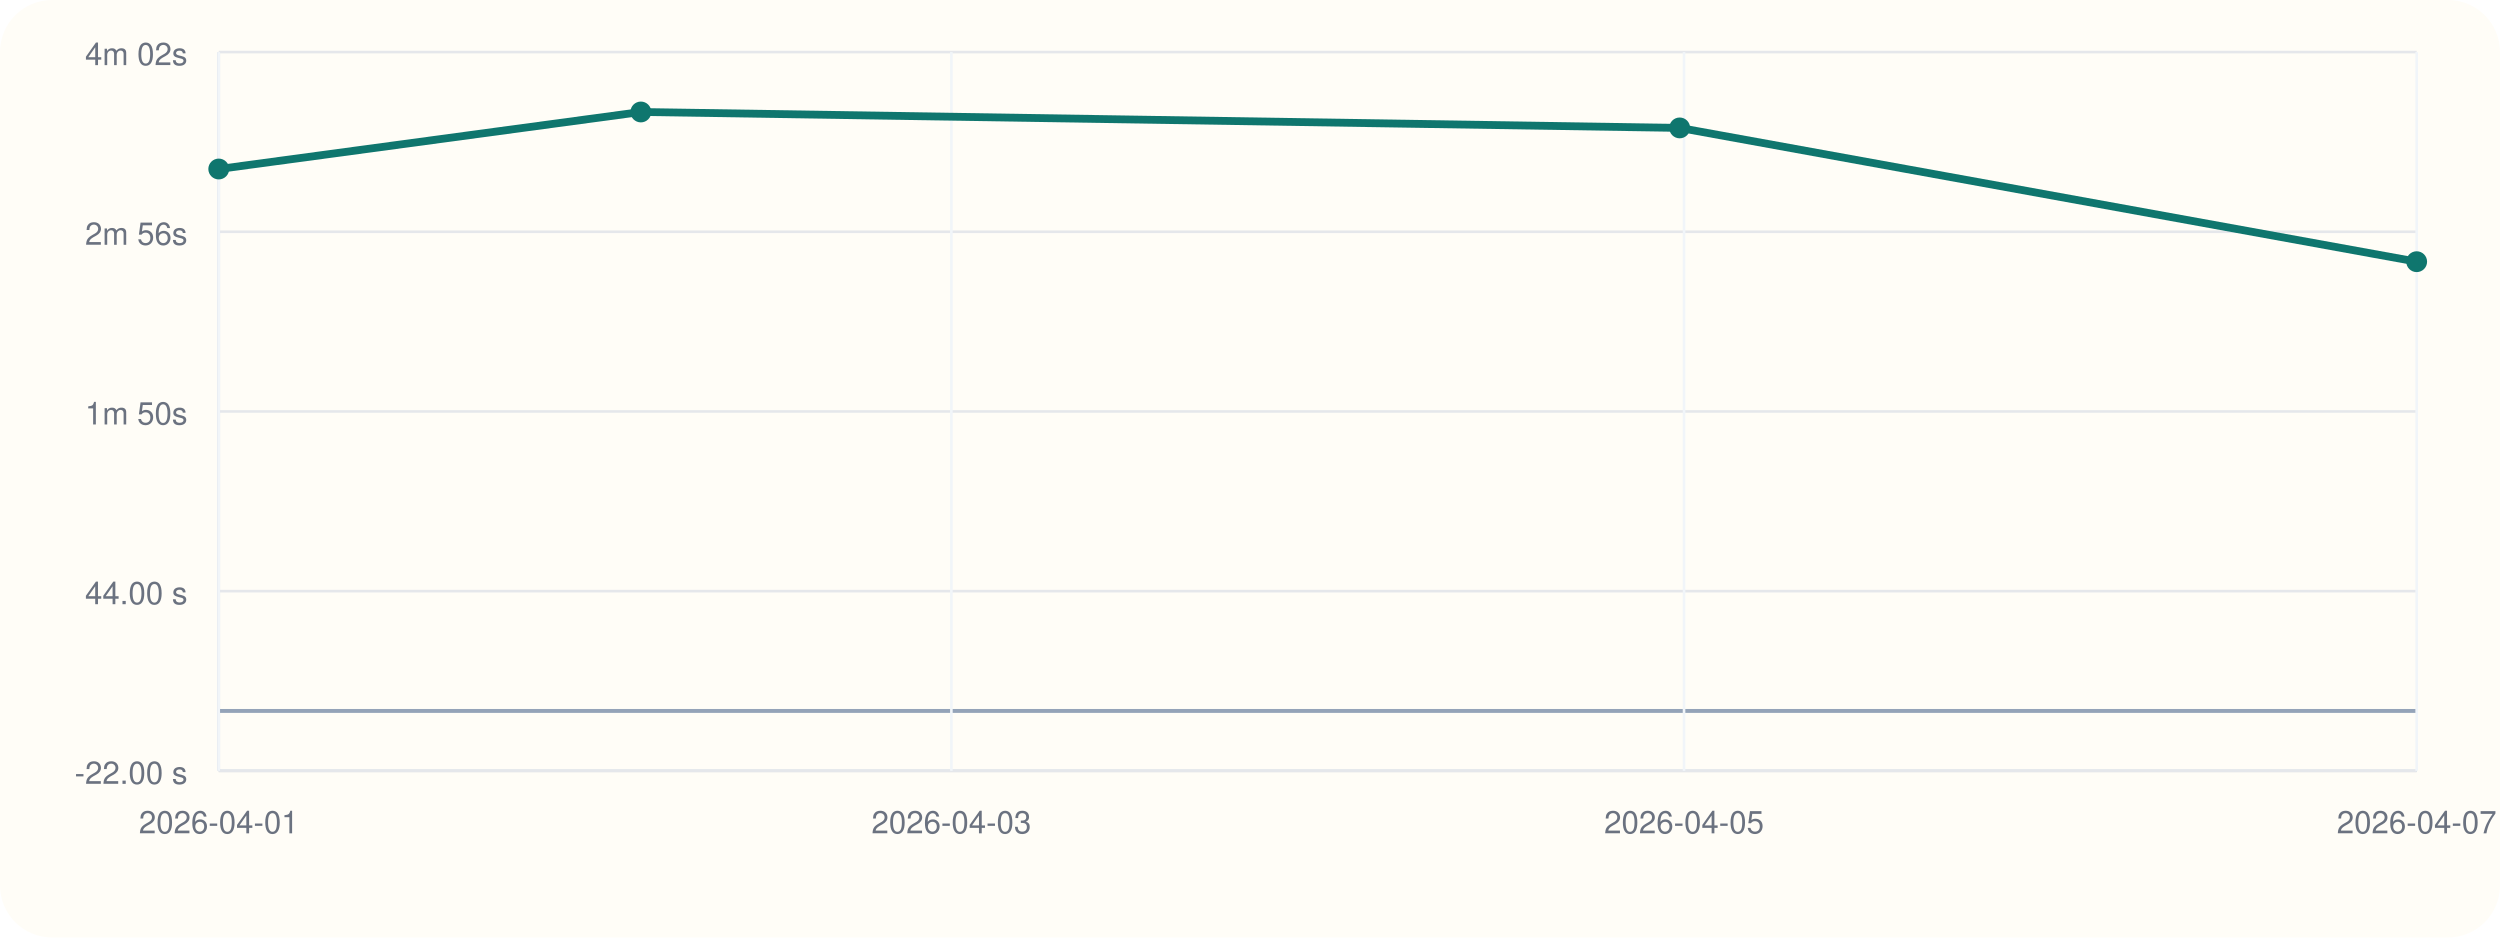
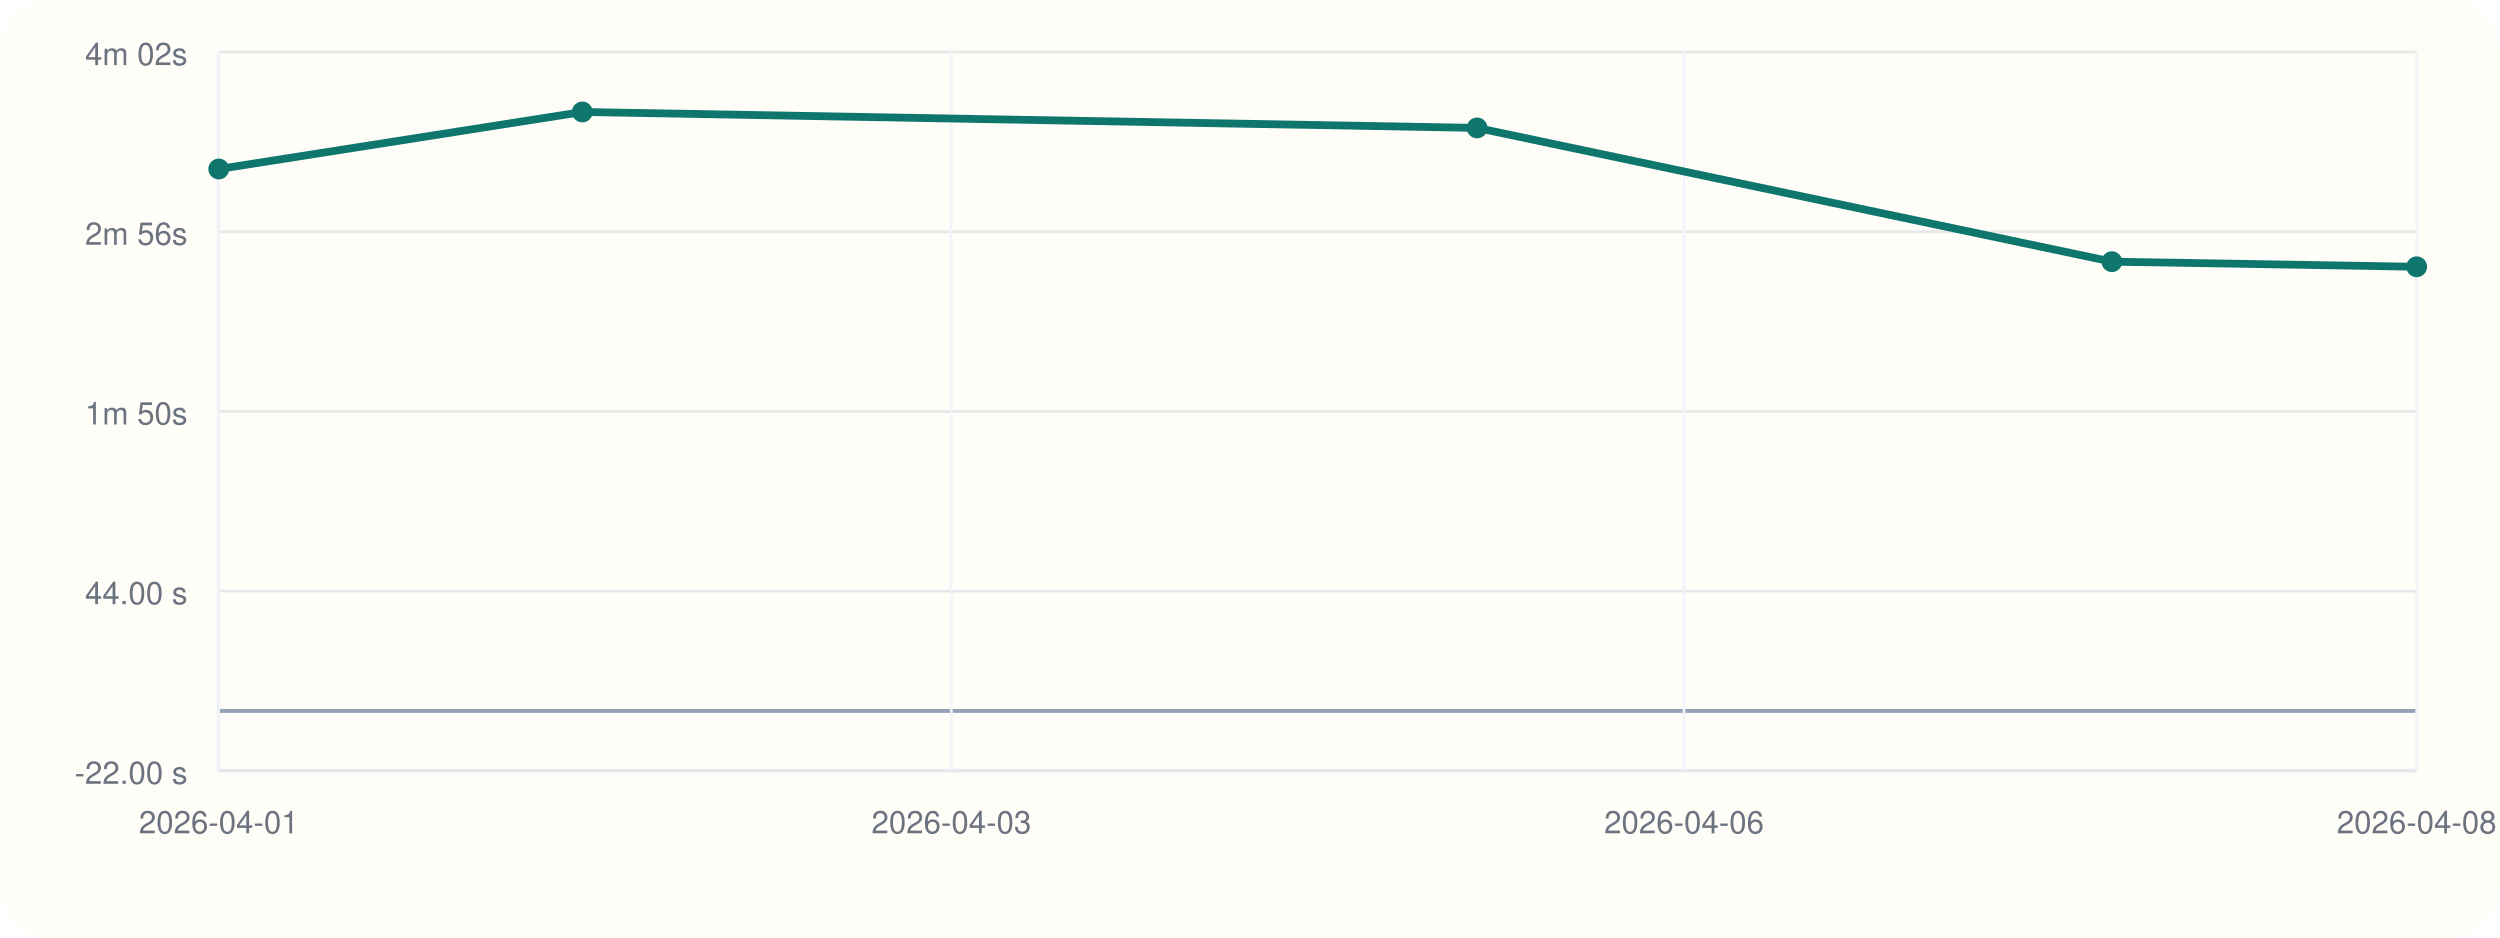
<svg xmlns="http://www.w3.org/2000/svg" viewBox="0 0 960 360">
  <rect width="960" height="360" rx="20" fill="#fffdf7" />
  <line x1="84" y1="296" x2="928" y2="296" stroke="#cbd5e1" stroke-width="1" />
  <line x1="84" y1="20" x2="84" y2="296" stroke="#cbd5e1" stroke-width="1" />
  <line x1="84" y1="273.00" x2="928" y2="273.00" stroke="#94a3b8" stroke-width="1.5" />
  <line x1="84" y1="296.00" x2="928" y2="296.00" stroke="#e5e7eb" stroke-width="1" />
  <text x="72" y="301.00" text-anchor="end" font-size="12" font-family="Helvetica, Arial, sans-serif" fill="#6b7280">-22.00 s</text>
  <line x1="84" y1="227.00" x2="928" y2="227.00" stroke="#e5e7eb" stroke-width="1" />
  <text x="72" y="232.00" text-anchor="end" font-size="12" font-family="Helvetica, Arial, sans-serif" fill="#6b7280">44.00 s</text>
  <line x1="84" y1="158.00" x2="928" y2="158.00" stroke="#e5e7eb" stroke-width="1" />
  <text x="72" y="163.00" text-anchor="end" font-size="12" font-family="Helvetica, Arial, sans-serif" fill="#6b7280">1m 50s</text>
  <line x1="84" y1="89.00" x2="928" y2="89.00" stroke="#e5e7eb" stroke-width="1" />
  <text x="72" y="94.00" text-anchor="end" font-size="12" font-family="Helvetica, Arial, sans-serif" fill="#6b7280">2m 56s</text>
  <line x1="84" y1="20.00" x2="928" y2="20.00" stroke="#e5e7eb" stroke-width="1" />
  <text x="72" y="25.00" text-anchor="end" font-size="12" font-family="Helvetica, Arial, sans-serif" fill="#6b7280">4m 02s</text>
  <line x1="84.00" y1="20" x2="84.00" y2="296" stroke="#f1f5f9" stroke-width="1" />
  <text x="84.00" y="320" text-anchor="middle" font-size="12" font-family="Helvetica, Arial, sans-serif" fill="#6b7280">2026-04-01</text>
  <line x1="365.33" y1="20" x2="365.33" y2="296" stroke="#f1f5f9" stroke-width="1" />
  <text x="365.33" y="320" text-anchor="middle" font-size="12" font-family="Helvetica, Arial, sans-serif" fill="#6b7280">2026-04-03</text>
  <line x1="646.67" y1="20" x2="646.67" y2="296" stroke="#f1f5f9" stroke-width="1" />
-   <text x="646.67" y="320" text-anchor="middle" font-size="12" font-family="Helvetica, Arial, sans-serif" fill="#6b7280">2026-04-05</text>
+   <text x="646.67" y="320" text-anchor="middle" font-size="12" font-family="Helvetica, Arial, sans-serif" fill="#6b7280">2026-04-06</text>
  <line x1="928.00" y1="20" x2="928.00" y2="296" stroke="#f1f5f9" stroke-width="1" />
-   <text x="928.00" y="320" text-anchor="middle" font-size="12" font-family="Helvetica, Arial, sans-serif" fill="#6b7280">2026-04-07</text>
-   <polyline fill="none" stroke="#0f766e" stroke-width="3" points="84.00,64.90 246.09,43.00 645.00,49.12 928.00,100.49" />
+   <text x="928.00" y="320" text-anchor="middle" font-size="12" font-family="Helvetica, Arial, sans-serif" fill="#6b7280">2026-04-08</text>
+   <polyline fill="none" stroke="#0f766e" stroke-width="3" points="84.00,64.90 223.61,43.00 567.20,49.12 810.96,100.49 928.00,102.44" />
  <circle cx="84.00" cy="64.90" r="4" fill="#0f766e" />
-   <circle cx="246.09" cy="43.00" r="4" fill="#0f766e" />
-   <circle cx="645.00" cy="49.12" r="4" fill="#0f766e" />
-   <circle cx="928.00" cy="100.49" r="4" fill="#0f766e" />
+   <circle cx="223.61" cy="43.00" r="4" fill="#0f766e" />
+   <circle cx="567.20" cy="49.12" r="4" fill="#0f766e" />
+   <circle cx="810.96" cy="100.49" r="4" fill="#0f766e" />
+   <circle cx="928.00" cy="102.44" r="4" fill="#0f766e" />
</svg>
